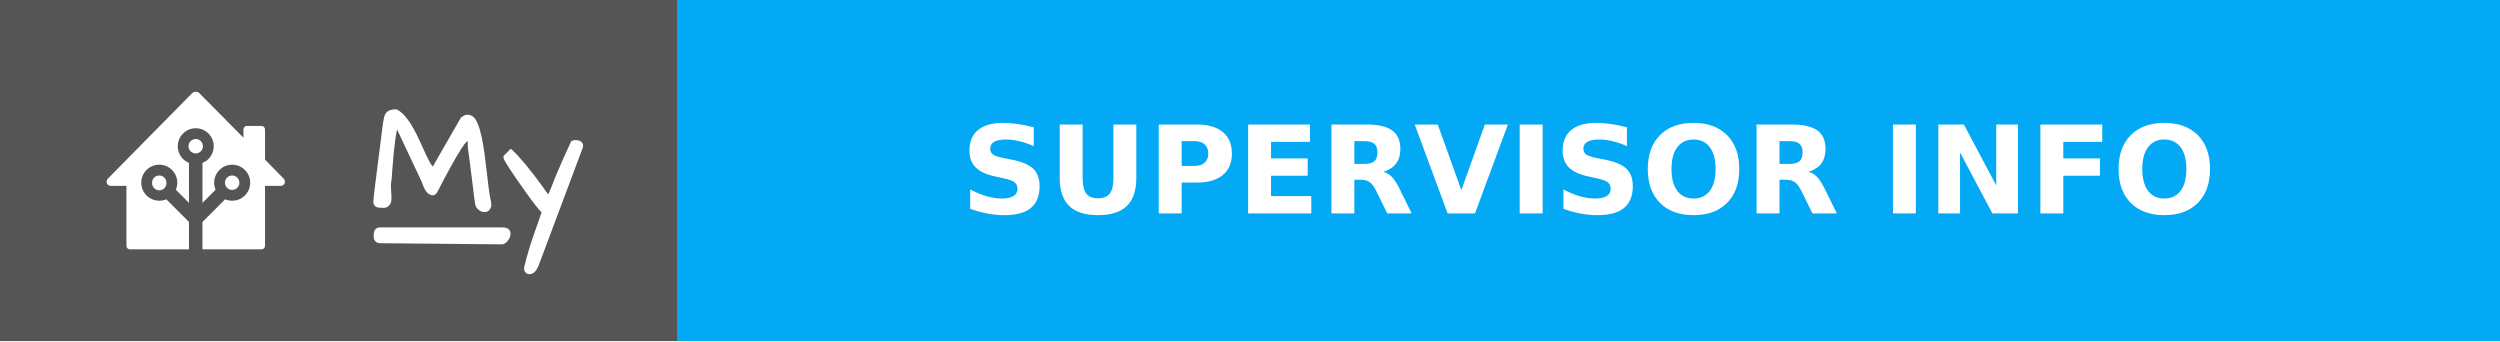
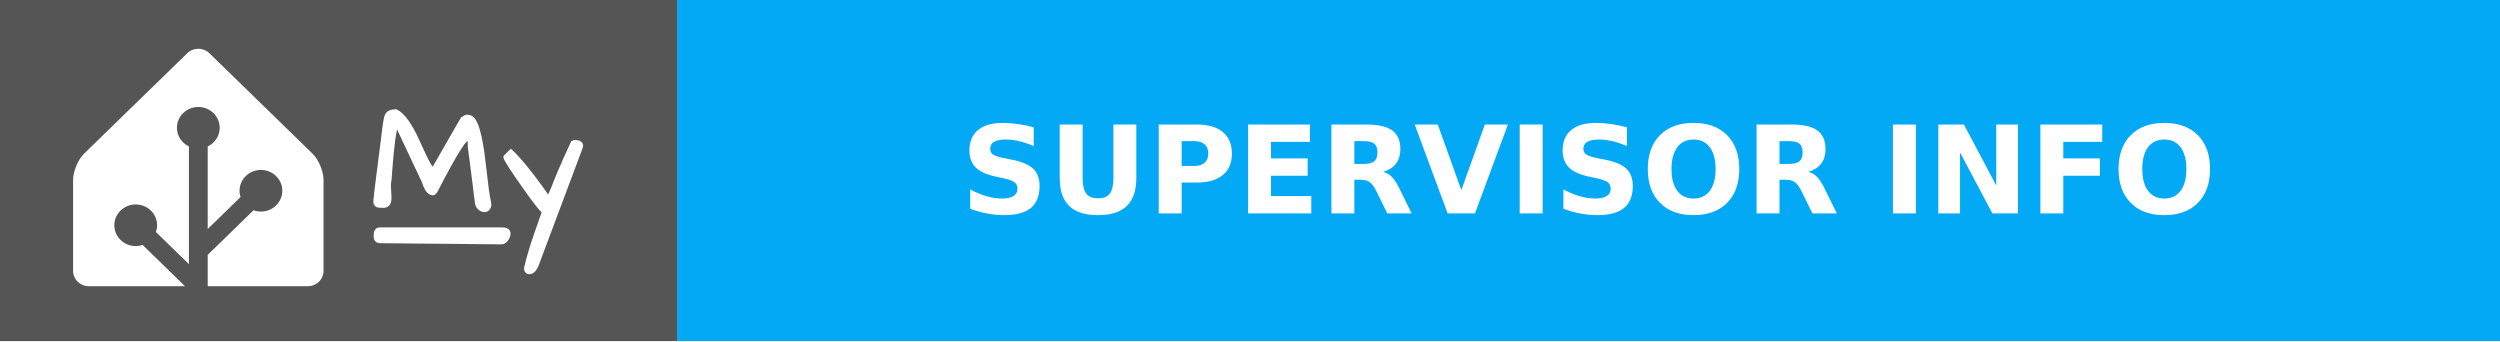
<svg xmlns="http://www.w3.org/2000/svg" width="205" height="28" aria-label="MY: SUPERVISOR INFO" style="border-radius:4px">
  <g shape-rendering="crispEdges">
    <path fill="#555" d="M0 0h55.5v28H0z" />
    <path fill="#03a9f4" d="M55.5 0H205v28H55.5z" />
  </g>
  <g fill="#fff" font-family="Verdana,Geneva,DejaVu Sans,sans-serif" font-size="100" text-anchor="middle" text-rendering="geometricPrecision">
-     <path d="M16.047 7.523a.429.429 0 0 0-.303.129l-6.905 7.002a.343.343 0 0 0-.099.241.345.345 0 0 0 .346.345h1.281v4.92c0 .159.128.287.287.287h4.842v-2.245l-1.859-1.86a1.474 1.474 0 0 1-.577.117 1.477 1.477 0 0 1 0-2.955 1.476 1.476 0 0 1 1.36 2.054l1.076 1.077V13.36a1.478 1.478 0 0 1 .554-2.847 1.477 1.477 0 0 1 .553 2.847v3.275l1.076-1.077a1.475 1.475 0 0 1-.117-.577 1.477 1.477 0 1 1 1.477 1.478 1.474 1.474 0 0 1-.577-.118l-1.86 1.862v2.244h4.843a.286.286 0 0 0 .287-.287v-4.92h1.286a.346.346 0 0 0 .242-.098.345.345 0 0 0 .005-.488l-1.533-1.567v-2.47a.288.288 0 0 0-.287-.289h-1.197a.288.288 0 0 0-.287.288v.673L16.357 7.65a.43.43 0 0 0-.31-.128Zm.003 3.876a.591.591 0 0 0 0 1.182.59.59 0 0 0 .59-.59.59.59 0 0 0-.59-.592zm-2.99 2.992a.59.59 0 0 0-.59.59.591.591 0 1 0 1.18 0 .59.59 0 0 0-.59-.59zm5.979 0a.591.591 0 1 0 .59.59.59.59 0 0 0-.59-.59z" />
+     <path d="M16.262 4c-.329 0-.658.122-.907.364l-8.452 8.227a2.81 2.81 0 0 0-.353.442 4.032 3.823 0 0 0-.527 1.37c-.003.018-.008.036-.01.052a2.049 2.049 0 0 0-.018.27v7.495c0 .687.577 1.25 1.283 1.25h7.894l-3.475-3.384a1.7 1.613 0 0 1-.569.093c-.967 0-1.754-.766-1.754-1.707 0-.94.787-1.707 1.754-1.707s1.754.766 1.754 1.707c0 .194-.035.38-.097.554l2.707 2.634V12.01a1.806 1.713 0 0 1-.984-1.533c0-.94.787-1.706 1.754-1.706s1.754.766 1.754 1.707c0 .673-.402 1.253-.984 1.532v6.769l2.691-2.62a1.847 1.751 0 0 1-.081-.517c0-.942.787-1.708 1.754-1.708.966 0 1.754.766 1.754 1.708 0 .941-.788 1.707-1.754 1.707-.214 0-.419-.04-.607-.108l-3.757 3.658v2.57h8.214c.618 0 1.137-.43 1.257-.997.017-.081.026-.165.026-.25v-7.497a2.234 2.118 0 0 0-.019-.268 4.01 3.802 0 0 0-.536-1.422 3.061 2.902 0 0 0-.17-.24 2.244 2.127 0 0 0-.183-.202L17.17 4.364A1.262 1.197 0 0 0 16.262 4z" />
    <g style="stroke-width:.3;stroke:#fff">
      <path d="m31.903 15.27.048.872q0 .072-.012.263 0 .191-.143.347-.132.143-.335.143-.192 0-.3-.012-.394 0-.394-.347 0-.287.263-2.307.263-2.032.335-2.618l.12-.98q.06-.407.083-.598.024-.192.072-.383.048-.191.144-.31.179-.228.693-.228.86.43 1.77 2.44.645 1.434.86 1.816.215.383.419.526l2.39-4.16q.252-.18.383-.18.383 0 .586.347.203.347.335.85.143.49.239 1.087.107.598.18 1.255.083.646.155 1.268.167 1.494.25 1.876.096.383.096.55 0 .156-.107.311-.108.144-.3.144-.19 0-.382-.144-.191-.155-.239-.37-.036-.227-.084-.586-.035-.359-.095-.801-.06-.454-.12-.945-.06-.502-.12-.956l-.107-.801-.072-.538q0-.24-.012-.442-.012-.204-.095-.251-.084-.048-.263.12-.168.155-.478.645-.67 1.04-1.937 3.503-.168.298-.443.131-.322-.18-.55-.92l-2.2-4.675q-.286.574-.525 3.802-.036.394-.048.67-.06.298-.06.585zM44.007 21.773q-.251.562-.598.562-.168 0-.251-.156-.072-.143 0-.346.263-1.112.753-2.535.502-1.423.67-1.913-.419-.418-1.316-1.674-1.84-2.582-1.84-2.833 0-.012.011-.024l.455-.454q.944.873 2.462 2.965.383.526.61.884.251-.502.395-.86l.227-.586.25-.598q.407-.992 1.125-2.522.107-.048.227-.048.299 0 .43.155.048.06.048.144 0 .071-.024.143zM31.14 18.797h10.006c.28 0 .57.055.57.357s-.29.735-.57.733l-9.962-.094c-.28-.003-.396-.15-.396-.451 0-.302.073-.545.353-.545z" />
    </g>
    <text x="1302.5" y="175" font-weight="bold" textLength="1255" transform="scale(.1)">SUPERVISOR INFO</text>
  </g>
</svg>
